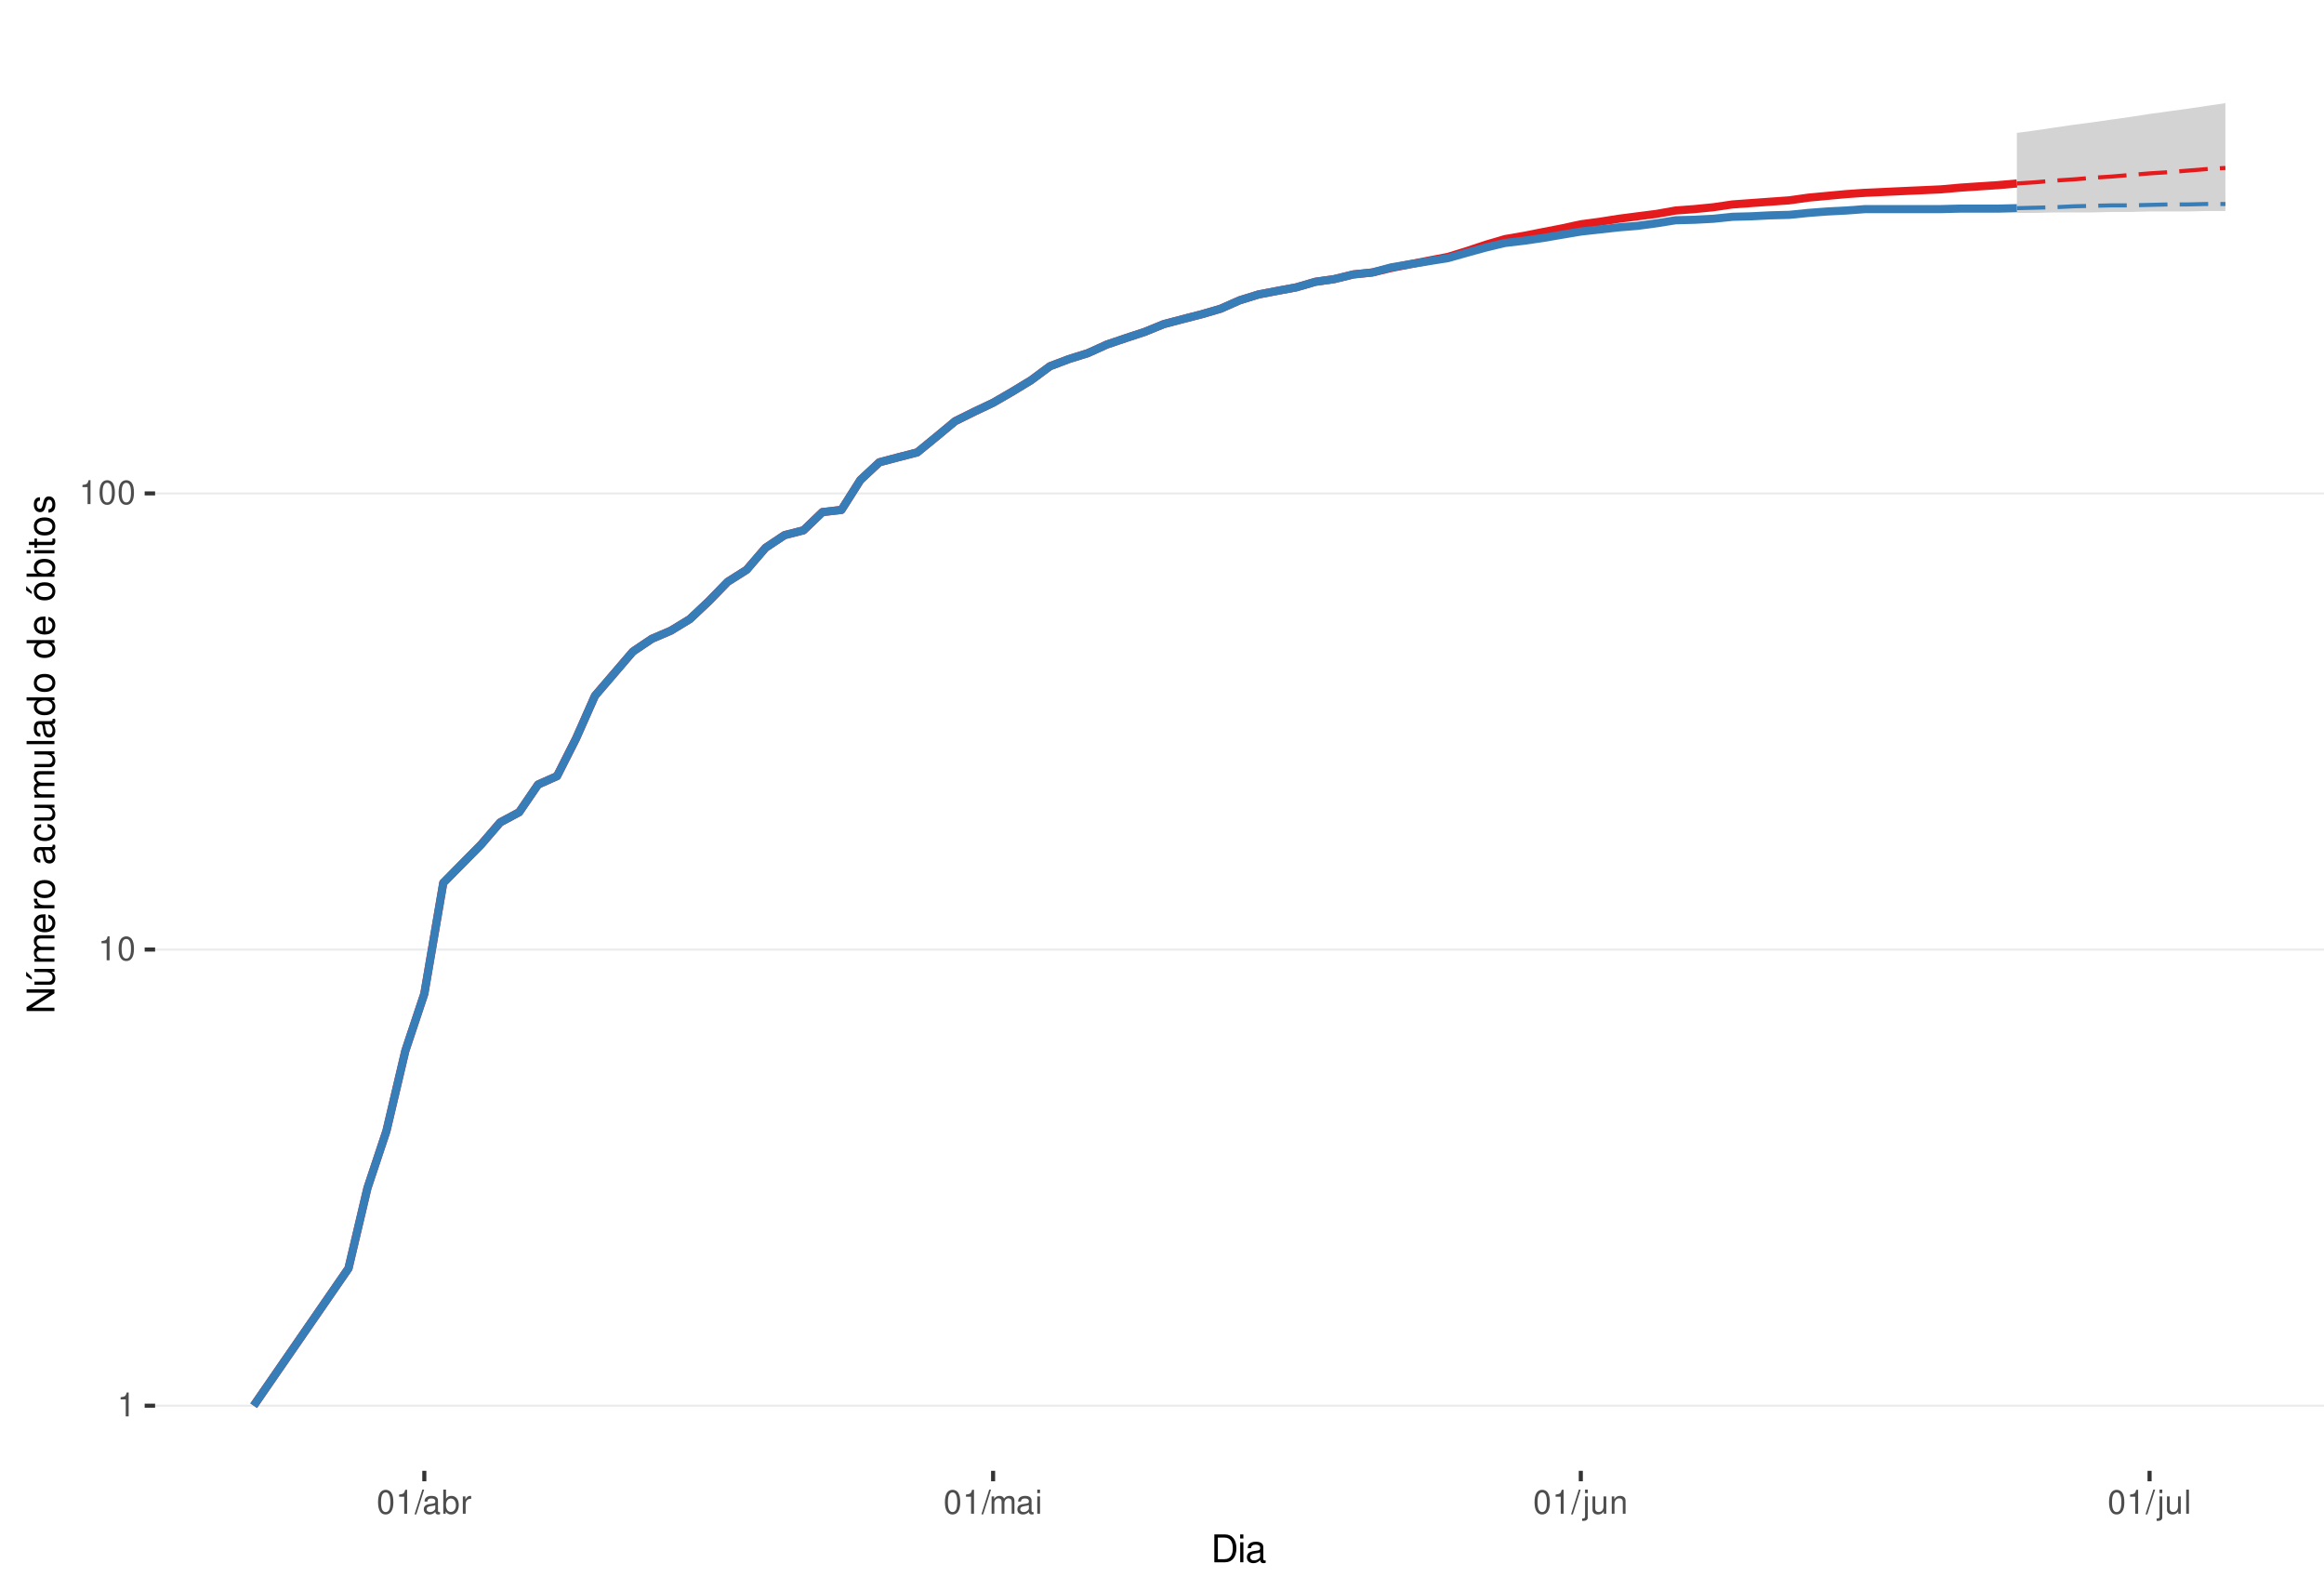
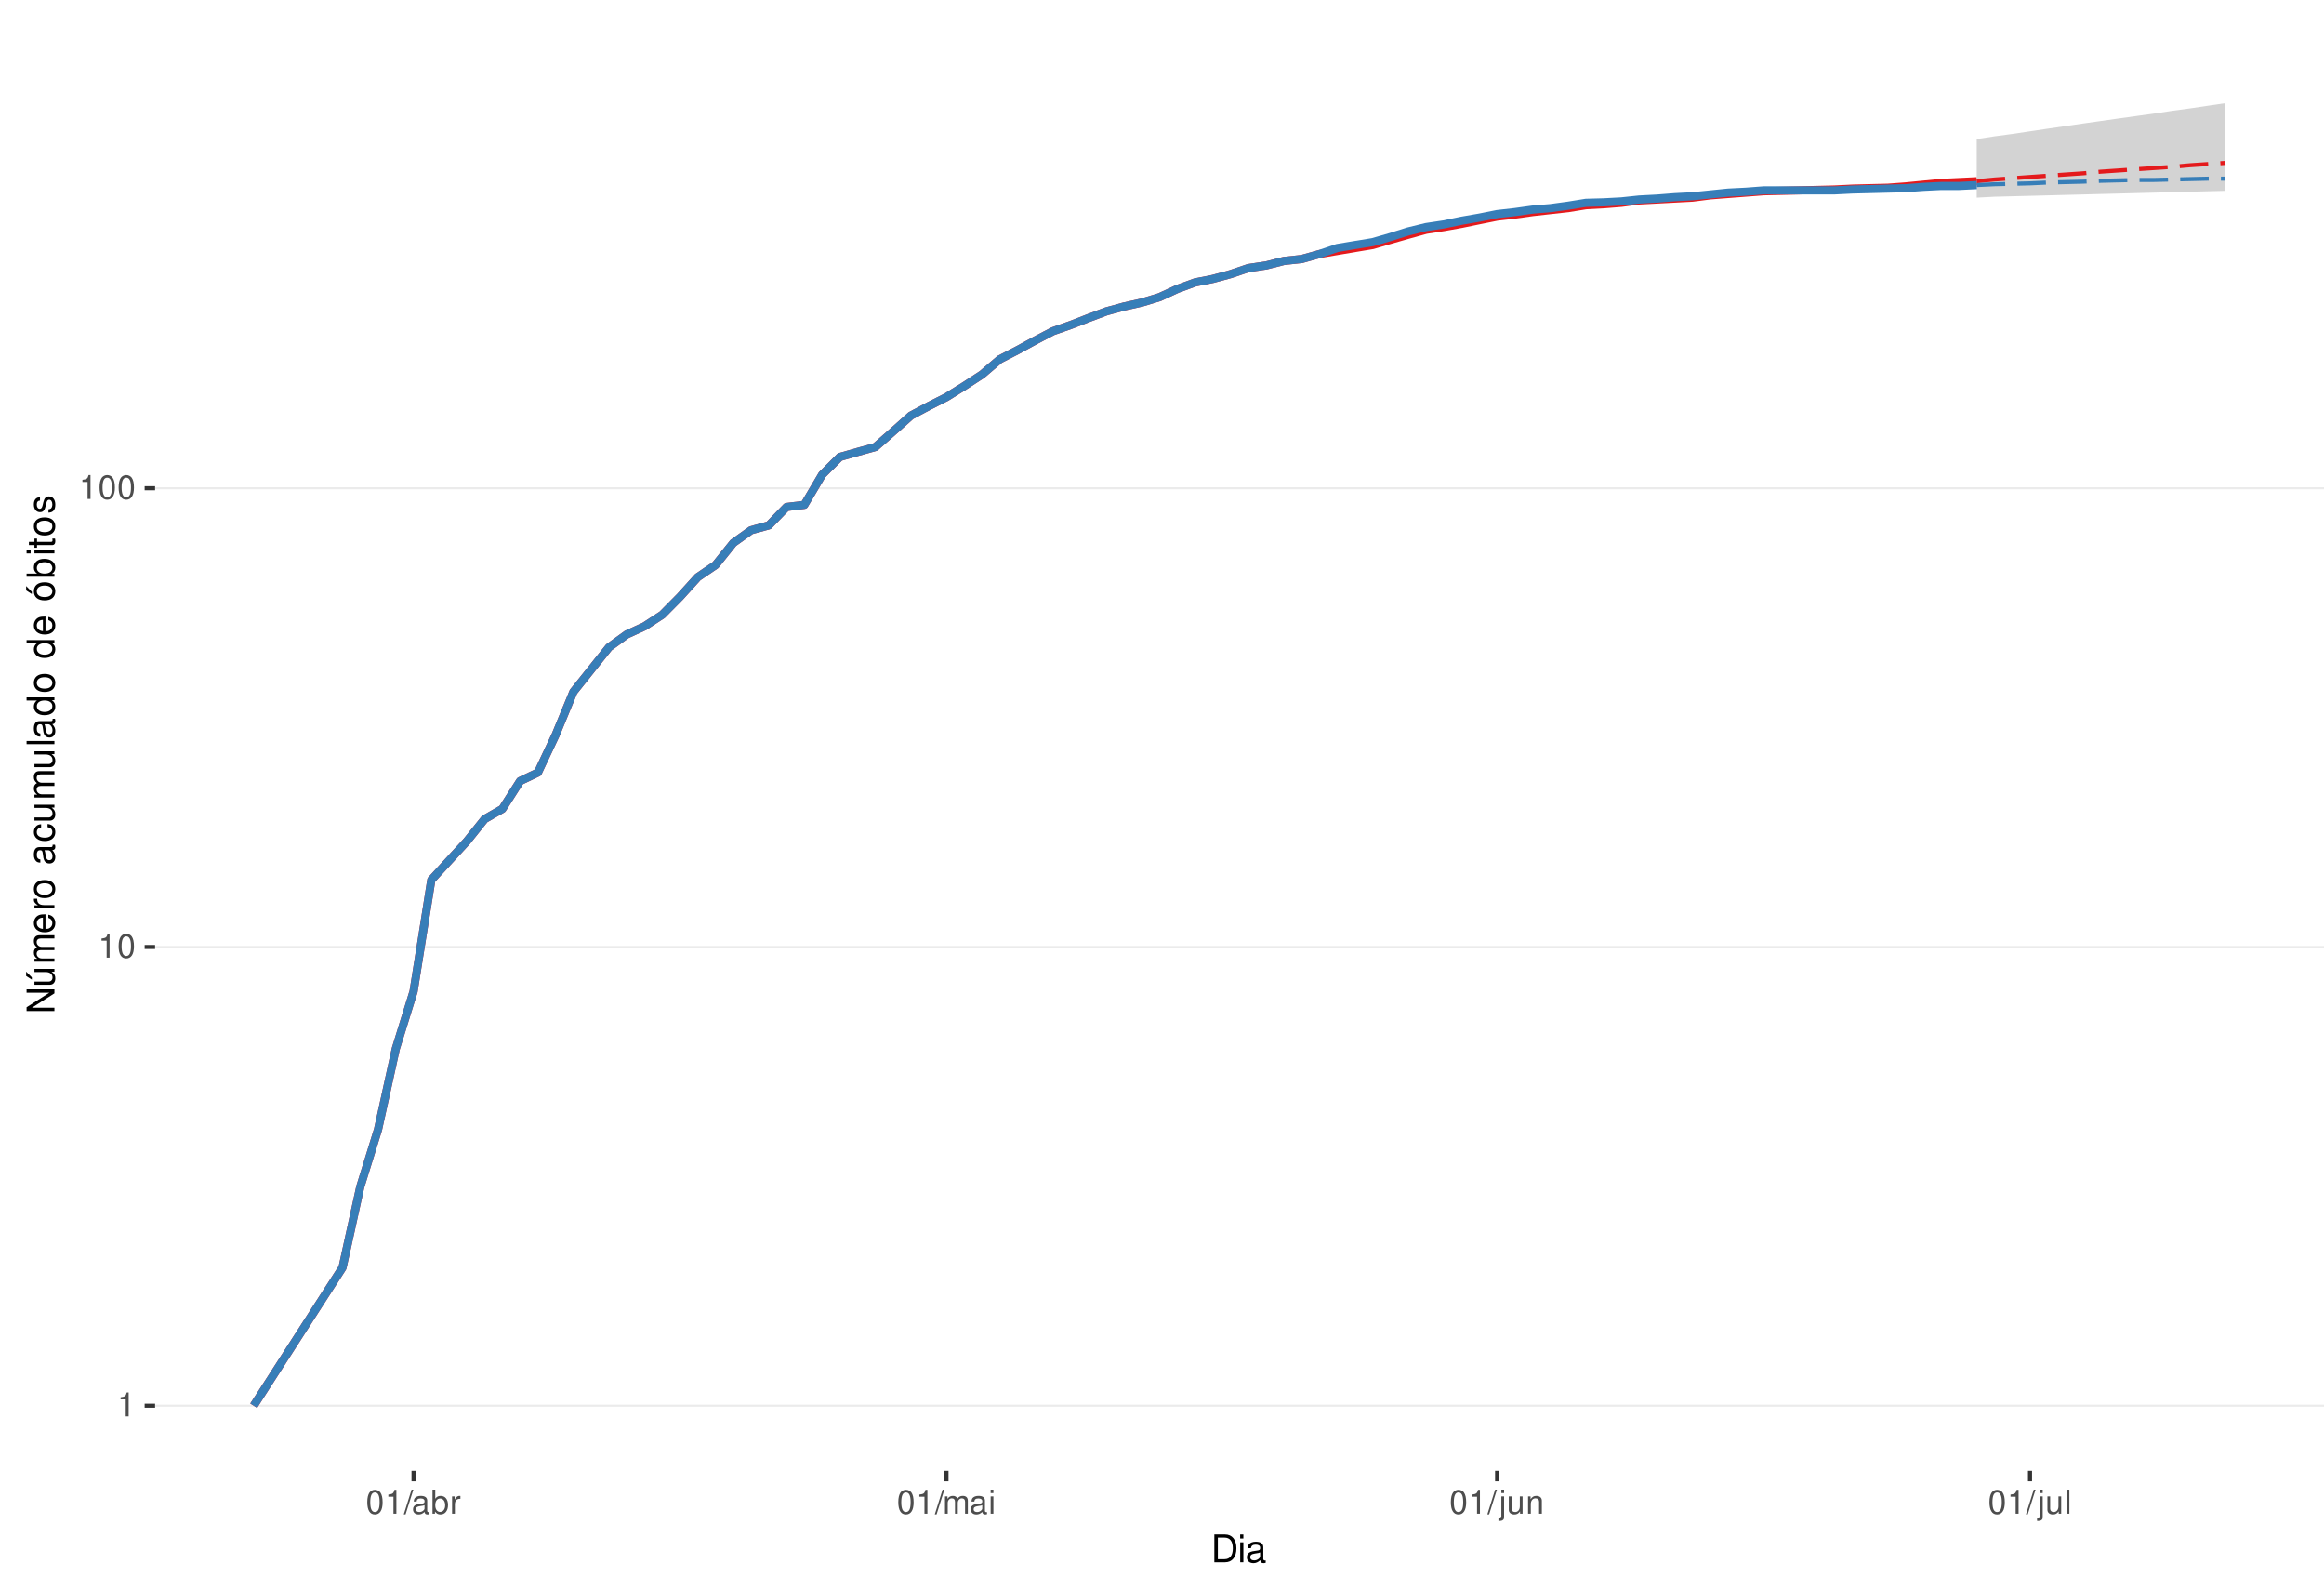
<svg xmlns="http://www.w3.org/2000/svg" xmlns:xlink="http://www.w3.org/1999/xlink" width="609pt" height="413pt" viewBox="0 0 609 413" version="1.1">
  <defs>
    <g>
      <symbol overflow="visible" id="glyph0-0">
        <path style="stroke:none;" d="" />
      </symbol>
      <symbol overflow="visible" id="glyph0-1">
        <path style="stroke:none;" d="M 2.234 -4.453 L 2.234 0 L 3 0 L 3 -6.266 L 2.5 -6.266 C 2.234 -5.297 2.062 -5.172 0.891 -5.016 L 0.891 -4.453 Z M 2.234 -4.453 " />
      </symbol>
      <symbol overflow="visible" id="glyph0-2">
        <path style="stroke:none;" d="M 2.375 -6.266 C 1.812 -6.266 1.297 -6 0.969 -5.578 C 0.578 -5.016 0.375 -4.188 0.375 -3.031 C 0.375 -0.922 1.062 0.203 2.375 0.203 C 3.672 0.203 4.391 -0.922 4.391 -2.984 C 4.391 -4.188 4.203 -5 3.797 -5.578 C 3.469 -6 2.953 -6.266 2.375 -6.266 Z M 2.375 -5.578 C 3.203 -5.578 3.609 -4.75 3.609 -3.047 C 3.609 -1.266 3.219 -0.438 2.359 -0.438 C 1.562 -0.438 1.156 -1.297 1.156 -3.016 C 1.156 -4.75 1.562 -5.578 2.375 -5.578 Z M 2.375 -5.578 " />
      </symbol>
      <symbol overflow="visible" id="glyph0-3">
        <path style="stroke:none;" d="M 1.984 -6.312 L -0.062 0.172 L 0.406 0.172 L 2.453 -6.312 Z M 1.984 -6.312 " />
      </symbol>
      <symbol overflow="visible" id="glyph0-4">
        <path style="stroke:none;" d="M 4.625 -0.422 C 4.547 -0.406 4.516 -0.406 4.469 -0.406 C 4.219 -0.406 4.078 -0.531 4.078 -0.766 L 4.078 -3.422 C 4.078 -4.234 3.5 -4.672 2.375 -4.672 C 1.719 -4.672 1.188 -4.469 0.875 -4.141 C 0.672 -3.906 0.578 -3.641 0.562 -3.188 L 1.297 -3.188 C 1.344 -3.75 1.672 -4 2.359 -4 C 3.016 -4 3.375 -3.75 3.375 -3.328 L 3.375 -3.141 C 3.359 -2.828 3.203 -2.703 2.609 -2.625 C 1.594 -2.5 1.438 -2.469 1.156 -2.359 C 0.625 -2.125 0.359 -1.734 0.359 -1.141 C 0.359 -0.312 0.938 0.203 1.859 0.203 C 2.422 0.203 2.875 0 3.391 -0.469 C 3.438 0 3.672 0.203 4.141 0.203 C 4.297 0.203 4.391 0.188 4.625 0.125 Z M 3.375 -1.422 C 3.375 -1.188 3.297 -1.031 3.078 -0.844 C 2.781 -0.578 2.438 -0.438 2.016 -0.438 C 1.453 -0.438 1.109 -0.703 1.109 -1.156 C 1.109 -1.641 1.422 -1.875 2.203 -1.984 C 2.984 -2.094 3.125 -2.125 3.375 -2.234 Z M 3.375 -1.422 " />
      </symbol>
      <symbol overflow="visible" id="glyph0-5">
        <path style="stroke:none;" d="M 0.469 -6.312 L 0.469 0 L 1.109 0 L 1.109 -0.578 C 1.469 -0.047 1.922 0.203 2.547 0.203 C 3.75 0.203 4.531 -0.781 4.531 -2.281 C 4.531 -3.75 3.797 -4.672 2.594 -4.672 C 1.969 -4.672 1.531 -4.438 1.188 -3.922 L 1.188 -6.312 Z M 2.453 -3.984 C 3.25 -3.984 3.781 -3.297 3.781 -2.203 C 3.781 -1.172 3.234 -0.469 2.453 -0.469 C 1.672 -0.469 1.188 -1.172 1.188 -2.234 C 1.188 -3.297 1.672 -3.984 2.453 -3.984 Z M 2.453 -3.984 " />
      </symbol>
      <symbol overflow="visible" id="glyph0-6">
        <path style="stroke:none;" d="M 0.594 -4.531 L 0.594 0 L 1.328 0 L 1.328 -2.359 C 1.328 -3.438 1.781 -3.938 2.781 -3.906 L 2.781 -4.641 C 2.656 -4.656 2.594 -4.672 2.5 -4.672 C 2.031 -4.672 1.672 -4.391 1.266 -3.719 L 1.266 -4.531 Z M 0.594 -4.531 " />
      </symbol>
      <symbol overflow="visible" id="glyph0-7">
        <path style="stroke:none;" d="M 0.609 -4.531 L 0.609 0 L 1.328 0 L 1.328 -2.844 C 1.328 -3.5 1.812 -4.031 2.391 -4.031 C 2.938 -4.031 3.234 -3.703 3.234 -3.125 L 3.234 0 L 3.969 0 L 3.969 -2.844 C 3.969 -3.5 4.438 -4.031 5.031 -4.031 C 5.562 -4.031 5.875 -3.703 5.875 -3.125 L 5.875 0 L 6.594 0 L 6.594 -3.406 C 6.594 -4.219 6.125 -4.672 5.281 -4.672 C 4.672 -4.672 4.312 -4.484 3.891 -3.969 C 3.625 -4.453 3.25 -4.672 2.672 -4.672 C 2.062 -4.672 1.656 -4.438 1.266 -3.891 L 1.266 -4.531 Z M 0.609 -4.531 " />
      </symbol>
      <symbol overflow="visible" id="glyph0-8">
        <path style="stroke:none;" d="M 1.297 -4.531 L 0.578 -4.531 L 0.578 0 L 1.297 0 Z M 1.297 -6.312 L 0.578 -6.312 L 0.578 -5.406 L 1.297 -5.406 Z M 1.297 -6.312 " />
      </symbol>
      <symbol overflow="visible" id="glyph0-9">
        <path style="stroke:none;" d="M 0.609 -4.531 L 0.609 0.656 C 0.609 1.109 0.469 1.25 0.016 1.25 C -0.031 1.25 -0.062 1.25 -0.156 1.25 L -0.156 1.859 C -0.062 1.875 -0.031 1.891 0.094 1.891 C 0.906 1.891 1.328 1.562 1.328 0.938 L 1.328 -4.531 Z M 1.328 -6.312 L 0.609 -6.312 L 0.609 -5.406 L 1.328 -5.406 Z M 1.328 -6.312 " />
      </symbol>
      <symbol overflow="visible" id="glyph0-10">
        <path style="stroke:none;" d="M 4.172 0 L 4.172 -4.531 L 3.453 -4.531 L 3.453 -1.969 C 3.453 -1.031 2.969 -0.438 2.219 -0.438 C 1.641 -0.438 1.281 -0.781 1.281 -1.328 L 1.281 -4.531 L 0.562 -4.531 L 0.562 -1.031 C 0.562 -0.281 1.125 0.203 2.016 0.203 C 2.672 0.203 3.094 -0.031 3.516 -0.625 L 3.516 0 Z M 4.172 0 " />
      </symbol>
      <symbol overflow="visible" id="glyph0-11">
        <path style="stroke:none;" d="M 0.609 -4.531 L 0.609 0 L 1.328 0 L 1.328 -2.5 C 1.328 -3.422 1.812 -4.031 2.562 -4.031 C 3.141 -4.031 3.5 -3.688 3.5 -3.141 L 3.5 0 L 4.219 0 L 4.219 -3.422 C 4.219 -4.188 3.656 -4.672 2.781 -4.672 C 2.109 -4.672 1.672 -4.406 1.266 -3.781 L 1.266 -4.531 Z M 0.609 -4.531 " />
      </symbol>
      <symbol overflow="visible" id="glyph0-12">
        <path style="stroke:none;" d="M 1.312 -6.312 L 0.594 -6.312 L 0.594 0 L 1.312 0 Z M 1.312 -6.312 " />
      </symbol>
      <symbol overflow="visible" id="glyph1-0">
        <path style="stroke:none;" d="" />
      </symbol>
      <symbol overflow="visible" id="glyph1-1">
        <path style="stroke:none;" d="M 0.891 0 L 3.703 0 C 5.547 0 6.672 -1.375 6.672 -3.656 C 6.672 -5.906 5.547 -7.297 3.703 -7.297 L 0.891 -7.297 Z M 1.812 -0.812 L 1.812 -6.469 L 3.547 -6.469 C 4.984 -6.469 5.734 -5.5 5.734 -3.641 C 5.734 -1.797 4.984 -0.812 3.547 -0.812 Z M 1.812 -0.812 " />
      </symbol>
      <symbol overflow="visible" id="glyph1-2">
        <path style="stroke:none;" d="M 1.5 -5.234 L 0.672 -5.234 L 0.672 0 L 1.5 0 Z M 1.5 -7.297 L 0.656 -7.297 L 0.656 -6.234 L 1.5 -6.234 Z M 1.5 -7.297 " />
      </symbol>
      <symbol overflow="visible" id="glyph1-3">
        <path style="stroke:none;" d="M 5.344 -0.484 C 5.266 -0.469 5.219 -0.469 5.172 -0.469 C 4.875 -0.469 4.719 -0.625 4.719 -0.875 L 4.719 -3.953 C 4.719 -4.891 4.047 -5.391 2.75 -5.391 C 1.984 -5.391 1.375 -5.172 1.016 -4.781 C 0.766 -4.516 0.672 -4.203 0.656 -3.688 L 1.484 -3.688 C 1.562 -4.328 1.938 -4.625 2.719 -4.625 C 3.484 -4.625 3.891 -4.344 3.891 -3.844 L 3.891 -3.625 C 3.875 -3.266 3.703 -3.125 3.016 -3.047 C 1.844 -2.891 1.656 -2.844 1.344 -2.719 C 0.734 -2.453 0.422 -2 0.422 -1.312 C 0.422 -0.375 1.078 0.234 2.141 0.234 C 2.797 0.234 3.328 0 3.922 -0.547 C 3.984 0 4.234 0.234 4.781 0.234 C 4.953 0.234 5.062 0.203 5.344 0.141 Z M 3.891 -1.656 C 3.891 -1.375 3.812 -1.203 3.562 -0.969 C 3.219 -0.656 2.812 -0.5 2.312 -0.5 C 1.672 -0.5 1.297 -0.812 1.297 -1.344 C 1.297 -1.891 1.656 -2.172 2.547 -2.297 C 3.438 -2.422 3.609 -2.453 3.891 -2.594 Z M 3.891 -1.656 " />
      </symbol>
      <symbol overflow="visible" id="glyph2-0">
        <path style="stroke:none;" d="" />
      </symbol>
      <symbol overflow="visible" id="glyph2-1">
        <path style="stroke:none;" d="M -7.297 -6.453 L -7.297 -5.578 L -1.328 -5.578 L -7.297 -1.766 L -7.297 -0.766 L 0 -0.766 L 0 -1.641 L -5.906 -1.641 L 0 -5.406 L 0 -6.453 Z M -7.297 -6.453 " />
      </symbol>
      <symbol overflow="visible" id="glyph2-2">
        <path style="stroke:none;" d="M 0 -4.812 L -5.234 -4.812 L -5.234 -3.984 L -2.266 -3.984 C -1.203 -3.984 -0.5 -3.438 -0.5 -2.562 C -0.5 -1.906 -0.906 -1.484 -1.531 -1.484 L -5.234 -1.484 L -5.234 -0.656 L -1.203 -0.656 C -0.328 -0.656 0.234 -1.297 0.234 -2.312 C 0.234 -3.094 -0.047 -3.578 -0.734 -4.062 L 0 -4.062 Z M -7.406 -2.953 L -5.922 -2 L -5.922 -2.594 L -7.406 -4.094 Z M -7.406 -2.953 " />
      </symbol>
      <symbol overflow="visible" id="glyph2-3">
        <path style="stroke:none;" d="M -5.234 -0.703 L 0 -0.703 L 0 -1.547 L -3.297 -1.547 C -4.047 -1.547 -4.656 -2.094 -4.656 -2.766 C -4.656 -3.391 -4.281 -3.734 -3.609 -3.734 L 0 -3.734 L 0 -4.578 L -3.297 -4.578 C -4.047 -4.578 -4.656 -5.125 -4.656 -5.812 C -4.656 -6.422 -4.266 -6.781 -3.609 -6.781 L 0 -6.781 L 0 -7.625 L -3.938 -7.625 C -4.875 -7.625 -5.391 -7.078 -5.391 -6.094 C -5.391 -5.406 -5.188 -4.984 -4.594 -4.484 C -5.156 -4.188 -5.391 -3.766 -5.391 -3.078 C -5.391 -2.375 -5.125 -1.906 -4.5 -1.469 L -5.234 -1.469 Z M -5.234 -0.703 " />
      </symbol>
      <symbol overflow="visible" id="glyph2-4">
        <path style="stroke:none;" d="M -2.344 -5.125 C -3.141 -5.125 -3.625 -5.062 -4.016 -4.922 C -4.875 -4.578 -5.391 -3.781 -5.391 -2.797 C -5.391 -1.344 -4.281 -0.406 -2.547 -0.406 C -0.812 -0.406 0.234 -1.297 0.234 -2.781 C 0.234 -3.984 -0.453 -4.812 -1.594 -5.016 L -1.594 -4.188 C -0.906 -3.953 -0.547 -3.484 -0.547 -2.812 C -0.547 -2.281 -0.781 -1.828 -1.219 -1.547 C -1.516 -1.344 -1.812 -1.281 -2.344 -1.266 Z M -3.016 -1.297 C -3.984 -1.359 -4.625 -1.953 -4.625 -2.797 C -4.625 -3.641 -3.953 -4.234 -3.016 -4.234 Z M -3.016 -1.297 " />
      </symbol>
      <symbol overflow="visible" id="glyph2-5">
        <path style="stroke:none;" d="M -5.234 -0.688 L 0 -0.688 L 0 -1.531 L -2.719 -1.531 C -3.984 -1.547 -4.547 -2.062 -4.516 -3.203 L -5.359 -3.203 C -5.375 -3.062 -5.391 -2.984 -5.391 -2.891 C -5.391 -2.344 -5.062 -1.938 -4.297 -1.453 L -5.234 -1.453 Z M -5.234 -0.688 " />
      </symbol>
      <symbol overflow="visible" id="glyph2-6">
        <path style="stroke:none;" d="M -5.391 -2.719 C -5.391 -1.234 -4.344 -0.359 -2.578 -0.359 C -0.812 -0.359 0.234 -1.234 0.234 -2.734 C 0.234 -4.203 -0.812 -5.094 -2.547 -5.094 C -4.359 -5.094 -5.391 -4.234 -5.391 -2.719 Z M -4.625 -2.734 C -4.625 -3.672 -3.844 -4.234 -2.547 -4.234 C -1.312 -4.234 -0.547 -3.656 -0.547 -2.734 C -0.547 -1.797 -1.312 -1.234 -2.578 -1.234 C -3.844 -1.234 -4.625 -1.797 -4.625 -2.734 Z M -4.625 -2.734 " />
      </symbol>
      <symbol overflow="visible" id="glyph2-7">
        <path style="stroke:none;" d="" />
      </symbol>
      <symbol overflow="visible" id="glyph2-8">
        <path style="stroke:none;" d="M -0.484 -5.344 C -0.469 -5.266 -0.469 -5.219 -0.469 -5.172 C -0.469 -4.875 -0.625 -4.719 -0.875 -4.719 L -3.953 -4.719 C -4.891 -4.719 -5.391 -4.047 -5.391 -2.75 C -5.391 -1.984 -5.172 -1.375 -4.781 -1.016 C -4.516 -0.766 -4.203 -0.672 -3.688 -0.656 L -3.688 -1.484 C -4.328 -1.562 -4.625 -1.938 -4.625 -2.719 C -4.625 -3.484 -4.344 -3.891 -3.844 -3.891 L -3.625 -3.891 C -3.266 -3.875 -3.125 -3.703 -3.047 -3.016 C -2.891 -1.844 -2.844 -1.656 -2.719 -1.344 C -2.453 -0.734 -2 -0.422 -1.312 -0.422 C -0.375 -0.422 0.234 -1.078 0.234 -2.141 C 0.234 -2.797 0 -3.328 -0.547 -3.922 C 0 -3.984 0.234 -4.234 0.234 -4.781 C 0.234 -4.953 0.203 -5.062 0.141 -5.344 Z M -1.656 -3.891 C -1.375 -3.891 -1.203 -3.812 -0.969 -3.562 C -0.656 -3.219 -0.5 -2.812 -0.5 -2.312 C -0.5 -1.672 -0.812 -1.297 -1.344 -1.297 C -1.891 -1.297 -2.172 -1.656 -2.297 -2.547 C -2.422 -3.438 -2.453 -3.609 -2.594 -3.891 Z M -1.656 -3.891 " />
      </symbol>
      <symbol overflow="visible" id="glyph2-9">
        <path style="stroke:none;" d="M -3.484 -4.703 C -3.984 -4.672 -4.312 -4.562 -4.609 -4.359 C -5.094 -4 -5.391 -3.375 -5.391 -2.641 C -5.391 -1.219 -4.266 -0.312 -2.531 -0.312 C -0.844 -0.312 0.234 -1.203 0.234 -2.625 C 0.234 -3.875 -0.516 -4.672 -1.797 -4.766 L -1.797 -3.938 C -0.953 -3.797 -0.547 -3.359 -0.547 -2.656 C -0.547 -1.734 -1.297 -1.188 -2.531 -1.188 C -3.844 -1.188 -4.625 -1.719 -4.625 -2.625 C -4.625 -3.328 -4.203 -3.766 -3.484 -3.875 Z M -3.484 -4.703 " />
      </symbol>
      <symbol overflow="visible" id="glyph2-10">
        <path style="stroke:none;" d="M 0 -4.812 L -5.234 -4.812 L -5.234 -3.984 L -2.266 -3.984 C -1.203 -3.984 -0.5 -3.438 -0.5 -2.562 C -0.5 -1.906 -0.906 -1.484 -1.531 -1.484 L -5.234 -1.484 L -5.234 -0.656 L -1.203 -0.656 C -0.328 -0.656 0.234 -1.297 0.234 -2.312 C 0.234 -3.094 -0.047 -3.578 -0.734 -4.062 L 0 -4.062 Z M 0 -4.812 " />
      </symbol>
      <symbol overflow="visible" id="glyph2-11">
        <path style="stroke:none;" d="M -7.297 -1.516 L -7.297 -0.688 L 0 -0.688 L 0 -1.516 Z M -7.297 -1.516 " />
      </symbol>
      <symbol overflow="visible" id="glyph2-12">
        <path style="stroke:none;" d="M -7.297 -4.953 L -7.297 -4.125 L -4.578 -4.125 C -5.109 -3.766 -5.391 -3.203 -5.391 -2.516 C -5.391 -1.156 -4.297 -0.266 -2.625 -0.266 C -0.859 -0.266 0.234 -1.125 0.234 -2.547 C 0.234 -3.266 -0.047 -3.766 -0.688 -4.203 L 0 -4.203 L 0 -4.953 Z M -4.609 -2.656 C -4.609 -3.547 -3.812 -4.125 -2.562 -4.125 C -1.344 -4.125 -0.547 -3.547 -0.547 -2.656 C -0.547 -1.734 -1.359 -1.125 -2.578 -1.125 C -3.797 -1.125 -4.609 -1.734 -4.609 -2.656 Z M -4.609 -2.656 " />
      </symbol>
      <symbol overflow="visible" id="glyph2-13">
        <path style="stroke:none;" d="M -5.391 -2.719 C -5.391 -1.234 -4.344 -0.359 -2.578 -0.359 C -0.812 -0.359 0.234 -1.234 0.234 -2.734 C 0.234 -4.203 -0.812 -5.094 -2.547 -5.094 C -4.359 -5.094 -5.391 -4.234 -5.391 -2.719 Z M -4.625 -2.734 C -4.625 -3.672 -3.844 -4.234 -2.547 -4.234 C -1.312 -4.234 -0.547 -3.656 -0.547 -2.734 C -0.547 -1.797 -1.312 -1.234 -2.578 -1.234 C -3.844 -1.234 -4.625 -1.797 -4.625 -2.734 Z M -7.406 -2.984 L -5.922 -2.016 L -5.922 -2.625 L -7.406 -4.109 Z M -7.406 -2.984 " />
      </symbol>
      <symbol overflow="visible" id="glyph2-14">
        <path style="stroke:none;" d="M -7.297 -0.547 L 0 -0.547 L 0 -1.297 L -0.672 -1.297 C -0.062 -1.688 0.234 -2.219 0.234 -2.953 C 0.234 -4.328 -0.906 -5.234 -2.641 -5.234 C -4.344 -5.234 -5.391 -4.375 -5.391 -2.984 C -5.391 -2.266 -5.125 -1.766 -4.531 -1.375 L -7.297 -1.375 Z M -4.609 -2.828 C -4.609 -3.766 -3.797 -4.359 -2.547 -4.359 C -1.359 -4.359 -0.547 -3.734 -0.547 -2.828 C -0.547 -1.938 -1.344 -1.375 -2.578 -1.375 C -3.812 -1.375 -4.609 -1.938 -4.609 -2.828 Z M -4.609 -2.828 " />
      </symbol>
      <symbol overflow="visible" id="glyph2-15">
        <path style="stroke:none;" d="M -5.234 -1.5 L -5.234 -0.672 L 0 -0.672 L 0 -1.5 Z M -7.297 -1.5 L -7.297 -0.656 L -6.234 -0.656 L -6.234 -1.5 Z M -7.297 -1.5 " />
      </symbol>
      <symbol overflow="visible" id="glyph2-16">
        <path style="stroke:none;" d="M -5.234 -2.547 L -5.234 -1.688 L -6.688 -1.688 L -6.688 -0.844 L -5.234 -0.844 L -5.234 -0.141 L -4.562 -0.141 L -4.562 -0.844 L -0.594 -0.844 C -0.062 -0.844 0.234 -1.203 0.234 -1.859 C 0.234 -2.078 0.203 -2.266 0.156 -2.547 L -0.547 -2.547 C -0.516 -2.422 -0.5 -2.312 -0.5 -2.141 C -0.5 -1.781 -0.594 -1.688 -0.969 -1.688 L -4.562 -1.688 L -4.562 -2.547 Z M -5.234 -2.547 " />
      </symbol>
      <symbol overflow="visible" id="glyph2-17">
        <path style="stroke:none;" d="M -3.781 -4.375 C -4.812 -4.375 -5.391 -3.688 -5.391 -2.484 C -5.391 -1.266 -4.766 -0.469 -3.797 -0.469 C -2.969 -0.469 -2.578 -0.891 -2.281 -2.125 L -2.094 -2.906 C -1.953 -3.484 -1.734 -3.719 -1.375 -3.719 C -0.875 -3.719 -0.547 -3.234 -0.547 -2.5 C -0.547 -2.047 -0.672 -1.672 -0.891 -1.453 C -1.047 -1.328 -1.188 -1.266 -1.562 -1.219 L -1.562 -0.344 C -0.344 -0.375 0.234 -1.062 0.234 -2.438 C 0.234 -3.75 -0.422 -4.594 -1.438 -4.594 C -2.203 -4.594 -2.641 -4.156 -2.891 -3.109 L -3.078 -2.312 C -3.234 -1.625 -3.453 -1.344 -3.828 -1.344 C -4.312 -1.344 -4.625 -1.766 -4.625 -2.453 C -4.625 -3.125 -4.328 -3.484 -3.781 -3.5 Z M -3.781 -4.375 " />
      </symbol>
    </g>
    <clipPath id="clip1">
      <path d="M 40.645 9.961 L 609 9.961 L 609 385.328 L 40.645 385.328 Z M 40.645 9.961 " />
    </clipPath>
    <clipPath id="clip2">
      <path d="M 40.645 368 L 609 368 L 609 369 L 40.645 369 Z M 40.645 368 " />
    </clipPath>
    <clipPath id="clip3">
-       <path d="M 40.645 248 L 609 248 L 609 250 L 40.645 250 Z M 40.645 248 " />
+       <path d="M 40.645 247 L 609 247 L 609 249 L 40.645 249 Z M 40.645 247 " />
    </clipPath>
    <clipPath id="clip4">
-       <path d="M 40.645 128 L 609 128 L 609 130 L 40.645 130 Z M 40.645 128 " />
+       <path d="M 40.645 127 L 609 127 L 609 129 L 40.645 129 Z M 40.645 127 " />
    </clipPath>
  </defs>
  <g id="surface240">
    <rect x="0" y="0" width="609" height="413" style="fill:rgb(100%,100%,100%);fill-opacity:1;stroke:none;" />
    <rect x="0" y="0" width="609" height="413" style="fill:rgb(100%,100%,100%);fill-opacity:1;stroke:none;" />
    <path style="fill:none;stroke-width:1.067;stroke-linecap:round;stroke-linejoin:round;stroke:rgb(100%,100%,100%);stroke-opacity:1;stroke-miterlimit:10;" d="M 0 413 L 609 413 L 609 0 L 0 0 Z M 0 413 " />
    <g clip-path="url(#clip1)" clip-rule="nonzero">
      <path style=" stroke:none;fill-rule:nonzero;fill:rgb(100%,100%,100%);fill-opacity:1;" d="M 40.645 385.328 L 609 385.328 L 609 9.961 L 40.645 9.961 Z M 40.645 385.328 " />
    </g>
    <g clip-path="url(#clip2)" clip-rule="nonzero">
      <path style="fill:none;stroke-width:0.533;stroke-linecap:butt;stroke-linejoin:round;stroke:rgb(92.157%,92.157%,92.157%);stroke-opacity:1;stroke-miterlimit:10;" d="M 40.645 368.266 L 609 368.266 " />
    </g>
    <g clip-path="url(#clip3)" clip-rule="nonzero">
-       <path style="fill:none;stroke-width:0.533;stroke-linecap:butt;stroke-linejoin:round;stroke:rgb(92.157%,92.157%,92.157%);stroke-opacity:1;stroke-miterlimit:10;" d="M 40.645 248.766 L 609 248.766 " />
+       <path style="fill:none;stroke-width:0.533;stroke-linecap:butt;stroke-linejoin:round;stroke:rgb(92.157%,92.157%,92.157%);stroke-opacity:1;stroke-miterlimit:10;" d="M 40.645 248.09 L 609 248.09 " />
    </g>
    <g clip-path="url(#clip4)" clip-rule="nonzero">
-       <path style="fill:none;stroke-width:0.533;stroke-linecap:butt;stroke-linejoin:round;stroke:rgb(92.157%,92.157%,92.157%);stroke-opacity:1;stroke-miterlimit:10;" d="M 40.645 129.262 L 609 129.262 " />
-     </g>
-     <path style=" stroke:none;fill-rule:nonzero;fill:rgb(82.745%,82.745%,82.745%);fill-opacity:1;" d="M 528.516 34.82 L 533.484 34.152 L 538.453 33.41 L 543.422 32.68 L 548.391 32.035 L 553.355 31.324 L 558.324 30.621 L 563.293 29.852 L 568.262 29.168 L 573.23 28.492 L 578.199 27.754 L 583.164 27.023 L 583.164 55.277 L 578.199 55.277 L 573.23 55.402 L 563.293 55.402 L 558.324 55.527 L 553.355 55.527 L 548.391 55.652 L 538.453 55.652 L 533.484 55.781 L 528.516 55.781 Z M 528.516 34.82 " />
-     <path style=" stroke:none;fill-rule:nonzero;fill:rgb(82.745%,82.745%,82.745%);fill-opacity:1;" d="M 528.516 54.535 L 538.453 53.801 L 543.422 53.441 L 548.391 53.078 L 553.355 52.84 L 558.324 52.484 L 563.293 52.367 L 573.23 51.898 L 578.199 51.781 L 583.164 51.664 L 583.164 54.414 L 548.391 54.414 L 543.422 54.535 Z M 528.516 54.535 " />
-     <path style="fill:none;stroke-width:2.134;stroke-linecap:butt;stroke-linejoin:round;stroke:rgb(89.412%,10.196%,10.98%);stroke-opacity:1;stroke-miterlimit:10;" d="M 66.48 368.266 L 91.32 332.293 L 96.289 311.25 L 101.258 296.32 L 106.223 275.277 L 111.191 260.344 L 116.16 231.301 L 126.098 221.227 L 131.066 215.453 L 136.035 212.789 L 141 205.535 L 145.969 203.328 L 150.938 193.508 L 155.906 182.285 L 165.844 170.703 L 170.809 167.355 L 175.777 165.234 L 180.746 162.211 L 185.715 157.531 L 190.684 152.422 L 195.652 149.277 L 200.617 143.504 L 205.586 140.199 L 210.555 138.934 L 215.523 134.156 L 220.492 133.59 L 225.461 125.75 L 230.43 121.113 L 235.395 119.801 L 240.363 118.52 L 245.332 114.461 L 250.301 110.336 L 255.27 107.875 L 260.238 105.52 L 265.203 102.645 L 270.172 99.629 L 275.141 95.949 L 280.109 94.07 L 285.078 92.516 L 290.047 90.262 L 295.016 88.578 L 299.98 86.945 L 304.949 84.918 L 309.918 83.609 L 314.887 82.332 L 319.855 80.883 L 324.824 78.684 L 329.789 77.141 L 334.758 76.195 L 339.727 75.273 L 344.695 73.824 L 349.664 73.117 L 354.633 71.898 L 359.598 71.387 L 364.566 70.207 L 369.535 69.219 L 374.504 68.25 L 379.473 67.297 L 384.441 65.75 L 389.41 64.098 L 394.375 62.637 L 399.344 61.781 L 404.312 60.801 L 409.281 59.84 L 414.25 58.762 L 419.219 58.098 L 424.184 57.312 L 429.152 56.668 L 434.121 56.031 L 439.09 55.152 L 444.059 54.781 L 449.027 54.289 L 453.992 53.559 L 463.93 52.84 L 468.898 52.484 L 473.867 51.781 L 478.836 51.316 L 483.805 50.855 L 488.77 50.512 L 498.707 50.059 L 503.676 49.836 L 508.645 49.609 L 513.613 49.164 L 518.578 48.832 L 523.547 48.504 L 528.516 48.066 " />
-     <path style="fill:none;stroke-width:1.067;stroke-linecap:butt;stroke-linejoin:round;stroke:rgb(89.412%,10.196%,10.98%);stroke-opacity:1;stroke-dasharray:7.469,3.201;stroke-miterlimit:10;" d="M 528.516 48.066 L 533.484 47.742 L 538.453 47.312 L 543.422 46.992 L 548.391 46.57 L 553.355 46.254 L 558.324 45.836 L 563.293 45.422 L 568.262 45.113 L 573.23 44.703 L 578.199 44.301 L 583.164 43.996 " />
-     <path style="fill:none;stroke-width:2.134;stroke-linecap:butt;stroke-linejoin:round;stroke:rgb(21.569%,49.412%,72.157%);stroke-opacity:1;stroke-miterlimit:10;" d="M 66.48 368.266 L 91.32 332.293 L 96.289 311.25 L 101.258 296.32 L 106.223 275.277 L 111.191 260.344 L 116.16 231.301 L 126.098 221.227 L 131.066 215.453 L 136.035 212.789 L 141 205.535 L 145.969 203.328 L 150.938 193.508 L 155.906 182.285 L 165.844 170.703 L 170.809 167.355 L 175.777 165.234 L 180.746 162.211 L 185.715 157.531 L 190.684 152.422 L 195.652 149.277 L 200.617 143.504 L 205.586 140.199 L 210.555 138.934 L 215.523 134.156 L 220.492 133.59 L 225.461 125.75 L 230.43 121.113 L 235.395 119.801 L 240.363 118.52 L 245.332 114.461 L 250.301 110.336 L 255.27 107.875 L 260.238 105.52 L 265.203 102.645 L 270.172 99.629 L 275.141 95.949 L 280.109 94.07 L 285.078 92.516 L 290.047 90.262 L 295.016 88.578 L 299.98 86.945 L 304.949 84.918 L 309.918 83.609 L 314.887 82.332 L 319.855 80.883 L 324.824 78.684 L 329.789 77.141 L 334.758 76.195 L 339.727 75.273 L 344.695 73.824 L 349.664 73.117 L 354.633 71.898 L 359.598 71.387 L 364.566 70.043 L 369.535 69.219 L 374.504 68.41 L 379.473 67.613 L 384.441 66.207 L 389.41 64.84 L 394.375 63.652 L 399.344 63.07 L 404.312 62.352 L 409.281 61.5 L 414.25 60.664 L 419.219 60.113 L 424.184 59.566 L 429.152 59.164 L 434.121 58.496 L 439.09 57.703 L 444.059 57.574 L 449.027 57.312 L 453.992 56.797 L 458.961 56.668 L 463.93 56.414 L 468.898 56.285 L 473.867 55.781 L 478.836 55.402 L 483.805 55.152 L 488.77 54.781 L 508.645 54.781 L 513.613 54.656 L 523.547 54.656 L 528.516 54.535 " />
-     <path style="fill:none;stroke-width:1.067;stroke-linecap:butt;stroke-linejoin:round;stroke:rgb(21.569%,49.412%,72.157%);stroke-opacity:1;stroke-dasharray:7.469,3.201;stroke-miterlimit:10;" d="M 528.516 54.535 L 533.484 54.414 L 538.453 54.289 L 543.422 54.047 L 548.391 53.922 L 553.355 53.801 L 558.324 53.801 L 568.262 53.559 L 573.23 53.559 L 578.199 53.441 L 583.164 53.441 " />
+       <path style="fill:none;stroke-width:0.533;stroke-linecap:butt;stroke-linejoin:round;stroke:rgb(92.157%,92.157%,92.157%);stroke-opacity:1;stroke-miterlimit:10;" d="M 40.645 127.91 L 609 127.91 " />
+     </g>
+     <path style=" stroke:none;fill-rule:nonzero;fill:rgb(82.745%,82.745%,82.745%);fill-opacity:1;" d="M 517.996 36.434 L 522.652 35.715 L 527.309 35.094 L 531.961 34.395 L 536.617 33.703 L 541.273 33.02 L 545.926 32.348 L 550.582 31.684 L 555.238 31.027 L 559.891 30.379 L 564.547 29.738 L 569.203 29.027 L 573.855 28.402 L 578.512 27.711 L 583.164 27.023 L 583.164 49.992 L 578.512 50.109 L 573.855 50.227 L 569.203 50.348 L 559.891 50.582 L 555.238 50.703 L 550.582 50.82 L 545.926 50.941 L 541.273 51.059 L 531.961 51.301 L 527.309 51.418 L 522.652 51.539 L 517.996 51.781 Z M 517.996 36.434 " />
+     <path style=" stroke:none;fill-rule:nonzero;fill:rgb(82.745%,82.745%,82.745%);fill-opacity:1;" d="M 517.996 48.488 L 522.652 48.035 L 527.309 47.586 L 531.961 47.141 L 541.273 46.477 L 545.926 46.043 L 550.582 45.715 L 555.238 45.5 L 559.891 45.18 L 564.547 44.965 L 569.203 44.648 L 573.855 44.434 L 578.512 44.328 L 583.164 44.121 L 583.164 47.922 L 578.512 47.922 L 573.855 48.035 L 559.891 48.035 L 555.238 48.148 L 545.926 48.148 L 541.273 48.262 L 536.617 48.262 L 531.961 48.375 L 522.652 48.375 Z M 517.996 48.488 " />
+     <path style="fill:none;stroke-width:2.134;stroke-linecap:butt;stroke-linejoin:round;stroke:rgb(89.412%,10.196%,10.98%);stroke-opacity:1;stroke-miterlimit:10;" d="M 66.48 368.266 L 89.754 332.09 L 94.41 310.926 L 99.062 295.914 L 103.719 274.75 L 108.371 259.734 L 113.027 230.527 L 122.336 220.395 L 126.992 214.59 L 131.648 211.91 L 136.301 204.617 L 140.957 202.395 L 145.613 192.52 L 150.266 181.234 L 159.574 169.586 L 164.23 166.219 L 168.887 164.09 L 173.539 161.047 L 178.195 156.344 L 182.852 151.203 L 187.504 148.039 L 192.16 142.234 L 196.816 138.91 L 201.469 137.637 L 206.125 132.832 L 210.777 132.262 L 215.434 124.379 L 220.09 119.719 L 224.742 118.395 L 229.398 117.105 L 234.055 113.027 L 238.707 108.879 L 243.363 106.402 L 248.02 104.039 L 252.672 101.145 L 257.328 98.109 L 261.98 94.137 L 266.637 91.734 L 271.293 89.188 L 275.945 86.758 L 280.602 85.125 L 285.258 83.316 L 289.91 81.57 L 294.566 80.297 L 299.223 79.258 L 303.875 77.84 L 308.531 75.688 L 313.184 73.988 L 317.84 73.066 L 322.496 71.805 L 327.148 70.227 L 331.805 69.539 L 336.461 68.359 L 341.113 67.859 L 345.77 66.555 L 350.426 65.758 L 355.078 64.969 L 359.734 64.191 L 364.387 62.824 L 369.043 61.492 L 373.699 60.195 L 378.352 59.484 L 383.008 58.648 L 387.664 57.688 L 392.316 56.746 L 396.973 56.215 L 401.629 55.559 L 406.281 55.039 L 410.938 54.523 L 415.59 53.762 L 420.246 53.512 L 424.902 53.137 L 429.555 52.516 L 434.211 52.27 L 438.867 52.027 L 443.52 51.781 L 448.176 51.18 L 452.832 50.82 L 457.484 50.465 L 462.141 50.109 L 466.793 49.992 L 476.105 49.758 L 480.758 49.641 L 485.414 49.41 L 490.07 49.293 L 494.723 49.18 L 499.379 48.832 L 504.035 48.375 L 508.688 47.922 L 513.344 47.699 L 517.996 47.473 " />
+     <path style="fill:none;stroke-width:1.067;stroke-linecap:butt;stroke-linejoin:round;stroke:rgb(89.412%,10.196%,10.98%);stroke-opacity:1;stroke-dasharray:7.469,3.201;stroke-miterlimit:10;" d="M 517.996 47.473 L 522.652 47.027 L 527.309 46.699 L 531.961 46.367 L 536.617 46.043 L 541.273 45.715 L 545.926 45.395 L 550.582 44.965 L 555.238 44.648 L 559.891 44.328 L 569.203 43.703 L 573.855 43.289 L 578.512 42.98 L 583.164 42.672 " />
+     <path style="fill:none;stroke-width:2.134;stroke-linecap:butt;stroke-linejoin:round;stroke:rgb(21.569%,49.412%,72.157%);stroke-opacity:1;stroke-miterlimit:10;" d="M 66.48 368.266 L 89.754 332.09 L 94.41 310.926 L 99.062 295.914 L 103.719 274.75 L 108.371 259.734 L 113.027 230.527 L 122.336 220.395 L 126.992 214.59 L 131.648 211.91 L 136.301 204.617 L 140.957 202.395 L 145.613 192.52 L 150.266 181.234 L 159.574 169.586 L 164.23 166.219 L 168.887 164.09 L 173.539 161.047 L 178.195 156.344 L 182.852 151.203 L 187.504 148.039 L 192.16 142.234 L 196.816 138.91 L 201.469 137.637 L 206.125 132.832 L 210.777 132.262 L 215.434 124.379 L 220.09 119.719 L 224.742 118.395 L 229.398 117.105 L 234.055 113.027 L 238.707 108.879 L 243.363 106.402 L 248.02 104.039 L 252.672 101.145 L 257.328 98.109 L 261.98 94.137 L 266.637 91.734 L 271.293 89.188 L 275.945 86.758 L 280.602 85.125 L 285.258 83.316 L 289.91 81.57 L 294.566 80.297 L 299.223 79.258 L 303.875 77.84 L 308.531 75.688 L 313.184 73.988 L 317.84 73.066 L 322.496 71.805 L 327.148 70.227 L 331.805 69.539 L 336.461 68.359 L 341.113 67.859 L 345.77 66.555 L 350.426 64.969 L 355.078 64.191 L 359.734 63.43 L 364.387 62.082 L 369.043 60.621 L 373.699 59.484 L 378.352 58.785 L 383.008 57.824 L 387.664 57.012 L 392.316 56.082 L 396.973 55.559 L 401.629 54.91 L 406.281 54.523 L 410.938 53.887 L 415.59 53.137 L 420.246 53.012 L 424.902 52.762 L 429.555 52.27 L 434.211 52.027 L 438.867 51.66 L 443.52 51.418 L 452.832 50.465 L 457.484 50.227 L 462.141 49.875 L 480.758 49.875 L 485.414 49.641 L 490.07 49.527 L 494.723 49.41 L 499.379 49.293 L 504.035 48.949 L 508.688 48.719 L 513.344 48.719 L 517.996 48.488 " />
+     <path style="fill:none;stroke-width:1.067;stroke-linecap:butt;stroke-linejoin:round;stroke:rgb(21.569%,49.412%,72.157%);stroke-opacity:1;stroke-dasharray:7.469,3.201;stroke-miterlimit:10;" d="M 517.996 48.488 L 522.652 48.262 L 527.309 48.148 L 531.961 48.035 L 536.617 47.812 L 541.273 47.699 L 545.926 47.586 L 550.582 47.363 L 555.238 47.25 L 559.891 47.141 L 564.547 47.141 L 569.203 47.027 L 573.855 46.918 L 578.512 46.809 L 583.164 46.809 " />
    <g style="fill:rgb(30.196%,30.196%,30.196%);fill-opacity:1;">
      <use xlink:href="#glyph0-1" x="30.715" y="371.071" />
    </g>
    <g style="fill:rgb(30.196%,30.196%,30.196%);fill-opacity:1;">
-       <use xlink:href="#glyph0-1" x="25.715" y="251.571" />
-       <use xlink:href="#glyph0-2" x="30.715" y="251.571" />
-     </g>
-     <g style="fill:rgb(30.196%,30.196%,30.196%);fill-opacity:1;">
-       <use xlink:href="#glyph0-1" x="20.715" y="132.067" />
-       <use xlink:href="#glyph0-2" x="25.715" y="132.067" />
-       <use xlink:href="#glyph0-2" x="30.715" y="132.067" />
+       <use xlink:href="#glyph0-1" x="25.715" y="250.896" />
+       <use xlink:href="#glyph0-2" x="30.715" y="250.896" />
+     </g>
+     <g style="fill:rgb(30.196%,30.196%,30.196%);fill-opacity:1;">
+       <use xlink:href="#glyph0-1" x="20.715" y="130.716" />
+       <use xlink:href="#glyph0-2" x="25.715" y="130.716" />
+       <use xlink:href="#glyph0-2" x="30.715" y="130.716" />
    </g>
    <path style="fill:none;stroke-width:1.067;stroke-linecap:butt;stroke-linejoin:round;stroke:rgb(20%,20%,20%);stroke-opacity:1;stroke-miterlimit:10;" d="M 37.906 368.266 L 40.645 368.266 " />
-     <path style="fill:none;stroke-width:1.067;stroke-linecap:butt;stroke-linejoin:round;stroke:rgb(20%,20%,20%);stroke-opacity:1;stroke-miterlimit:10;" d="M 37.906 248.766 L 40.645 248.766 " />
-     <path style="fill:none;stroke-width:1.067;stroke-linecap:butt;stroke-linejoin:round;stroke:rgb(20%,20%,20%);stroke-opacity:1;stroke-miterlimit:10;" d="M 37.906 129.262 L 40.645 129.262 " />
-     <path style="fill:none;stroke-width:1.067;stroke-linecap:butt;stroke-linejoin:round;stroke:rgb(20%,20%,20%);stroke-opacity:1;stroke-miterlimit:10;" d="M 111.191 388.07 L 111.191 385.328 " />
-     <path style="fill:none;stroke-width:1.067;stroke-linecap:butt;stroke-linejoin:round;stroke:rgb(20%,20%,20%);stroke-opacity:1;stroke-miterlimit:10;" d="M 260.238 388.07 L 260.238 385.328 " />
-     <path style="fill:none;stroke-width:1.067;stroke-linecap:butt;stroke-linejoin:round;stroke:rgb(20%,20%,20%);stroke-opacity:1;stroke-miterlimit:10;" d="M 414.25 388.07 L 414.25 385.328 " />
-     <path style="fill:none;stroke-width:1.067;stroke-linecap:butt;stroke-linejoin:round;stroke:rgb(20%,20%,20%);stroke-opacity:1;stroke-miterlimit:10;" d="M 563.293 388.07 L 563.293 385.328 " />
-     <g style="fill:rgb(30.196%,30.196%,30.196%);fill-opacity:1;">
-       <use xlink:href="#glyph0-2" x="98.691" y="396.567" />
-       <use xlink:href="#glyph0-1" x="103.691" y="396.567" />
-       <use xlink:href="#glyph0-3" x="108.691" y="396.567" />
-       <use xlink:href="#glyph0-4" x="110.691" y="396.567" />
-       <use xlink:href="#glyph0-5" x="115.691" y="396.567" />
-       <use xlink:href="#glyph0-6" x="120.691" y="396.567" />
-     </g>
-     <g style="fill:rgb(30.196%,30.196%,30.196%);fill-opacity:1;">
-       <use xlink:href="#glyph0-2" x="247.238" y="396.567" />
-       <use xlink:href="#glyph0-1" x="252.238" y="396.567" />
-       <use xlink:href="#glyph0-3" x="257.238" y="396.567" />
-       <use xlink:href="#glyph0-7" x="259.238" y="396.567" />
-       <use xlink:href="#glyph0-4" x="266.238" y="396.567" />
-       <use xlink:href="#glyph0-8" x="271.238" y="396.567" />
-     </g>
-     <g style="fill:rgb(30.196%,30.196%,30.196%);fill-opacity:1;">
-       <use xlink:href="#glyph0-2" x="401.75" y="396.567" />
-       <use xlink:href="#glyph0-1" x="406.75" y="396.567" />
-       <use xlink:href="#glyph0-3" x="411.75" y="396.567" />
-       <use xlink:href="#glyph0-9" x="414.75" y="396.567" />
-       <use xlink:href="#glyph0-10" x="416.75" y="396.567" />
-       <use xlink:href="#glyph0-11" x="421.75" y="396.567" />
-     </g>
-     <g style="fill:rgb(30.196%,30.196%,30.196%);fill-opacity:1;">
-       <use xlink:href="#glyph0-2" x="552.293" y="396.567" />
-       <use xlink:href="#glyph0-1" x="557.293" y="396.567" />
-       <use xlink:href="#glyph0-3" x="562.293" y="396.567" />
-       <use xlink:href="#glyph0-9" x="565.293" y="396.567" />
-       <use xlink:href="#glyph0-10" x="567.293" y="396.567" />
-       <use xlink:href="#glyph0-12" x="572.293" y="396.567" />
+     <path style="fill:none;stroke-width:1.067;stroke-linecap:butt;stroke-linejoin:round;stroke:rgb(20%,20%,20%);stroke-opacity:1;stroke-miterlimit:10;" d="M 37.906 248.09 L 40.645 248.09 " />
+     <path style="fill:none;stroke-width:1.067;stroke-linecap:butt;stroke-linejoin:round;stroke:rgb(20%,20%,20%);stroke-opacity:1;stroke-miterlimit:10;" d="M 37.906 127.91 L 40.645 127.91 " />
+     <path style="fill:none;stroke-width:1.067;stroke-linecap:butt;stroke-linejoin:round;stroke:rgb(20%,20%,20%);stroke-opacity:1;stroke-miterlimit:10;" d="M 108.371 388.07 L 108.371 385.328 " />
+     <path style="fill:none;stroke-width:1.067;stroke-linecap:butt;stroke-linejoin:round;stroke:rgb(20%,20%,20%);stroke-opacity:1;stroke-miterlimit:10;" d="M 248.02 388.07 L 248.02 385.328 " />
+     <path style="fill:none;stroke-width:1.067;stroke-linecap:butt;stroke-linejoin:round;stroke:rgb(20%,20%,20%);stroke-opacity:1;stroke-miterlimit:10;" d="M 392.316 388.07 L 392.316 385.328 " />
+     <path style="fill:none;stroke-width:1.067;stroke-linecap:butt;stroke-linejoin:round;stroke:rgb(20%,20%,20%);stroke-opacity:1;stroke-miterlimit:10;" d="M 531.961 388.07 L 531.961 385.328 " />
+     <g style="fill:rgb(30.196%,30.196%,30.196%);fill-opacity:1;">
+       <use xlink:href="#glyph0-2" x="95.871" y="396.567" />
+       <use xlink:href="#glyph0-1" x="100.871" y="396.567" />
+       <use xlink:href="#glyph0-3" x="105.871" y="396.567" />
+       <use xlink:href="#glyph0-4" x="107.871" y="396.567" />
+       <use xlink:href="#glyph0-5" x="112.871" y="396.567" />
+       <use xlink:href="#glyph0-6" x="117.871" y="396.567" />
+     </g>
+     <g style="fill:rgb(30.196%,30.196%,30.196%);fill-opacity:1;">
+       <use xlink:href="#glyph0-2" x="235.02" y="396.567" />
+       <use xlink:href="#glyph0-1" x="240.02" y="396.567" />
+       <use xlink:href="#glyph0-3" x="245.02" y="396.567" />
+       <use xlink:href="#glyph0-7" x="247.02" y="396.567" />
+       <use xlink:href="#glyph0-4" x="254.02" y="396.567" />
+       <use xlink:href="#glyph0-8" x="259.02" y="396.567" />
+     </g>
+     <g style="fill:rgb(30.196%,30.196%,30.196%);fill-opacity:1;">
+       <use xlink:href="#glyph0-2" x="379.816" y="396.567" />
+       <use xlink:href="#glyph0-1" x="384.816" y="396.567" />
+       <use xlink:href="#glyph0-3" x="389.816" y="396.567" />
+       <use xlink:href="#glyph0-9" x="392.816" y="396.567" />
+       <use xlink:href="#glyph0-10" x="394.816" y="396.567" />
+       <use xlink:href="#glyph0-11" x="399.816" y="396.567" />
+     </g>
+     <g style="fill:rgb(30.196%,30.196%,30.196%);fill-opacity:1;">
+       <use xlink:href="#glyph0-2" x="520.961" y="396.567" />
+       <use xlink:href="#glyph0-1" x="525.961" y="396.567" />
+       <use xlink:href="#glyph0-3" x="530.961" y="396.567" />
+       <use xlink:href="#glyph0-9" x="533.961" y="396.567" />
+       <use xlink:href="#glyph0-10" x="535.961" y="396.567" />
+       <use xlink:href="#glyph0-12" x="540.961" y="396.567" />
    </g>
    <g style="fill:rgb(0%,0%,0%);fill-opacity:1;">
      <use xlink:href="#glyph1-1" x="317.324" y="409.29" />
      <use xlink:href="#glyph1-2" x="324.324" y="409.29" />
      <use xlink:href="#glyph1-3" x="326.324" y="409.29" />
    </g>
    <g style="fill:rgb(0%,0%,0%);fill-opacity:1;">
      <use xlink:href="#glyph2-1" x="14.263" y="265.645" />
      <use xlink:href="#glyph2-2" x="14.263" y="258.645" />
      <use xlink:href="#glyph2-3" x="14.263" y="252.645" />
      <use xlink:href="#glyph2-4" x="14.263" y="244.645" />
      <use xlink:href="#glyph2-5" x="14.263" y="238.645" />
      <use xlink:href="#glyph2-6" x="14.263" y="235.645" />
      <use xlink:href="#glyph2-7" x="14.263" y="229.645" />
      <use xlink:href="#glyph2-8" x="14.263" y="226.645" />
      <use xlink:href="#glyph2-9" x="14.263" y="220.645" />
      <use xlink:href="#glyph2-10" x="14.263" y="215.645" />
      <use xlink:href="#glyph2-3" x="14.263" y="209.645" />
      <use xlink:href="#glyph2-10" x="14.263" y="201.645" />
      <use xlink:href="#glyph2-11" x="14.263" y="195.645" />
      <use xlink:href="#glyph2-8" x="14.263" y="193.645" />
      <use xlink:href="#glyph2-12" x="14.263" y="187.645" />
      <use xlink:href="#glyph2-6" x="14.263" y="181.645" />
      <use xlink:href="#glyph2-7" x="14.263" y="175.645" />
      <use xlink:href="#glyph2-12" x="14.263" y="172.645" />
      <use xlink:href="#glyph2-4" x="14.263" y="166.645" />
      <use xlink:href="#glyph2-7" x="14.263" y="160.645" />
      <use xlink:href="#glyph2-13" x="14.263" y="157.645" />
      <use xlink:href="#glyph2-14" x="14.263" y="151.645" />
      <use xlink:href="#glyph2-15" x="14.263" y="145.645" />
      <use xlink:href="#glyph2-16" x="14.263" y="143.645" />
      <use xlink:href="#glyph2-6" x="14.263" y="140.645" />
      <use xlink:href="#glyph2-17" x="14.263" y="134.645" />
    </g>
  </g>
</svg>
